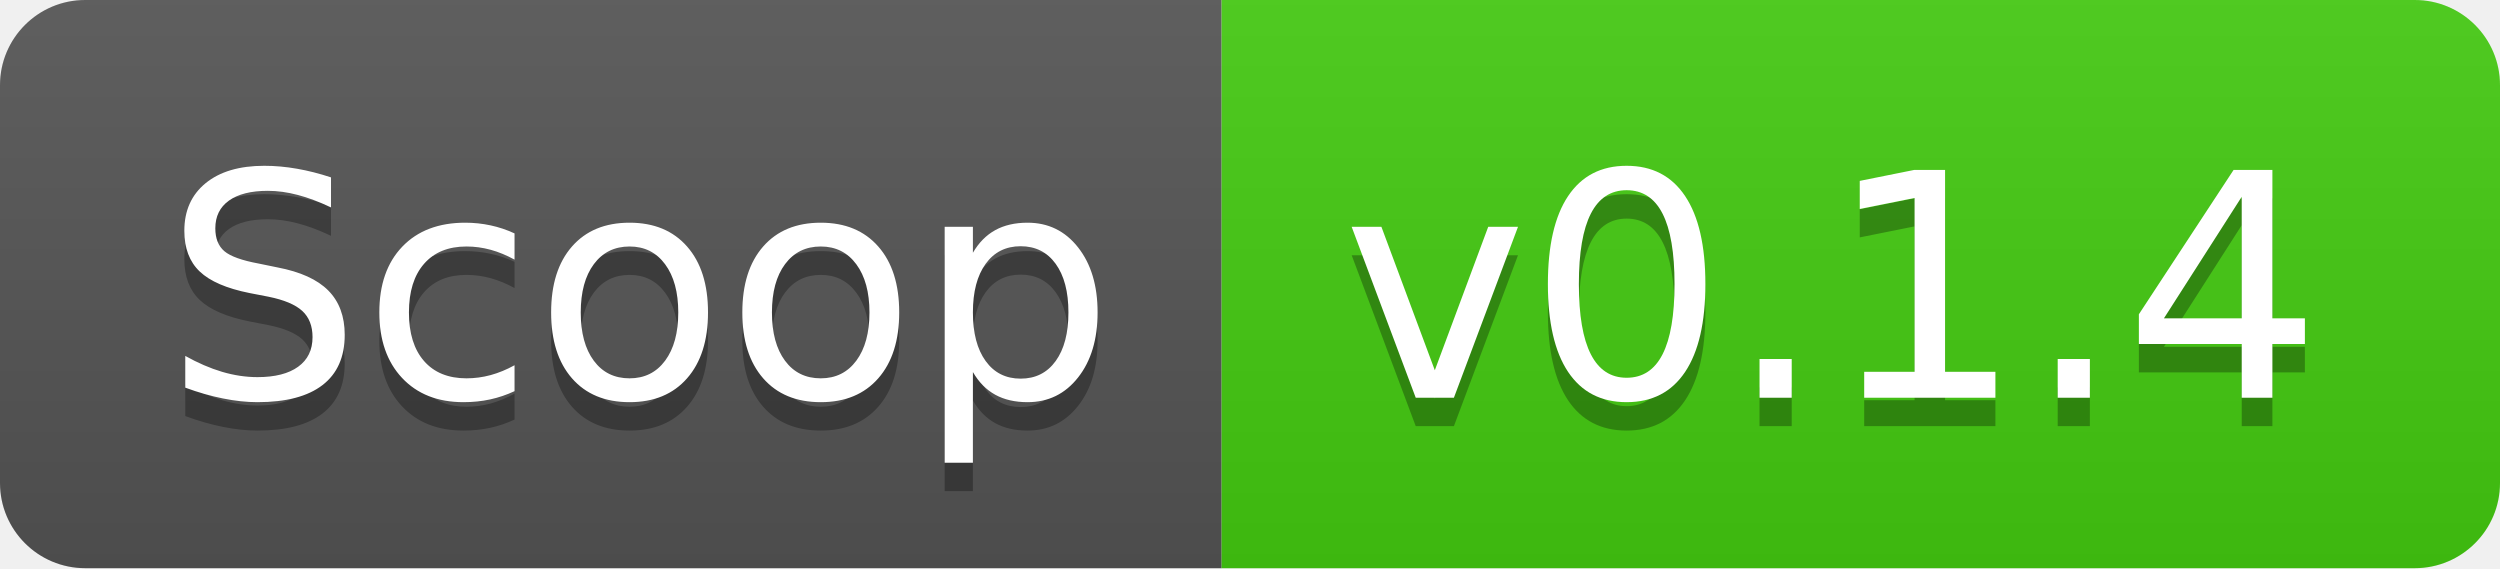
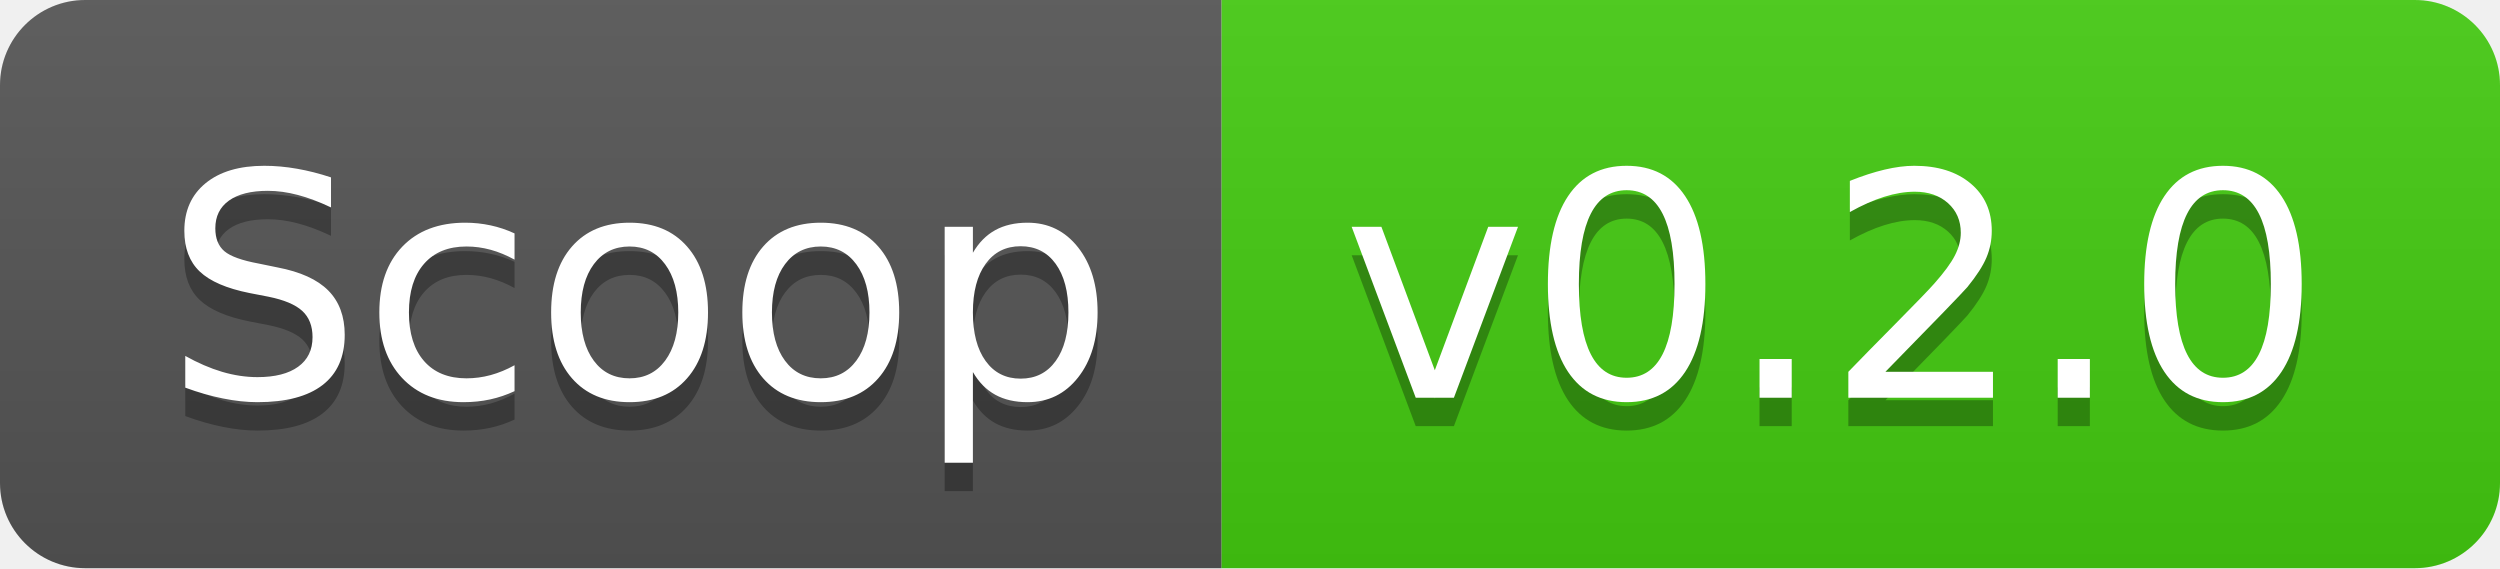
- <svg xmlns="http://www.w3.org/2000/svg" width="88" height="20" role="img" aria-label="Scoop: v0.1.4">
+ <svg xmlns="http://www.w3.org/2000/svg" width="88" height="20" role="img" aria-label="Scoop: v0.2.0">
  <linearGradient id="s" x2="0" y2="100%">
    <stop offset="0" stop-color="#bbb" stop-opacity=".1" />
    <stop offset="1" stop-opacity=".1" />
  </linearGradient>
  <clipPath id="r">
    <rect width="88" height="20" rx="3" fill="#fff" />
  </clipPath>
  <g clip-path="url(#r)">
    <rect width="43" height="20" fill="#555" />
    <rect x="43" width="45" height="20" fill="#4c1" />
    <rect width="88" height="20" fill="url(#s)" />
  </g>
  <g fill="#fff" text-anchor="middle" font-family="Verdana,Geneva,DejaVu Sans,sans-serif" text-rendering="geometricPrecision" font-size="110">
    <text aria-hidden="true" x="225" y="150" fill="#010101" fill-opacity=".3" transform="scale(.1)" textLength="330">Scoop</text>
    <text x="225" y="140" transform="scale(.1)" fill="#fff" textLength="330">Scoop</text>
-     <text aria-hidden="true" x="645" y="150" fill="#010101" fill-opacity=".3" transform="scale(.1)" textLength="350">v0.1.4</text>
-     <text x="645" y="140" transform="scale(.1)" fill="#fff" textLength="350">v0.1.4</text>
+     <text aria-hidden="true" x="645" y="150" fill="#010101" fill-opacity=".3" transform="scale(.1)" textLength="350">v0.2.0</text>
+     <text x="645" y="140" transform="scale(.1)" fill="#fff" textLength="350">v0.2.0</text>
  </g>
</svg>
